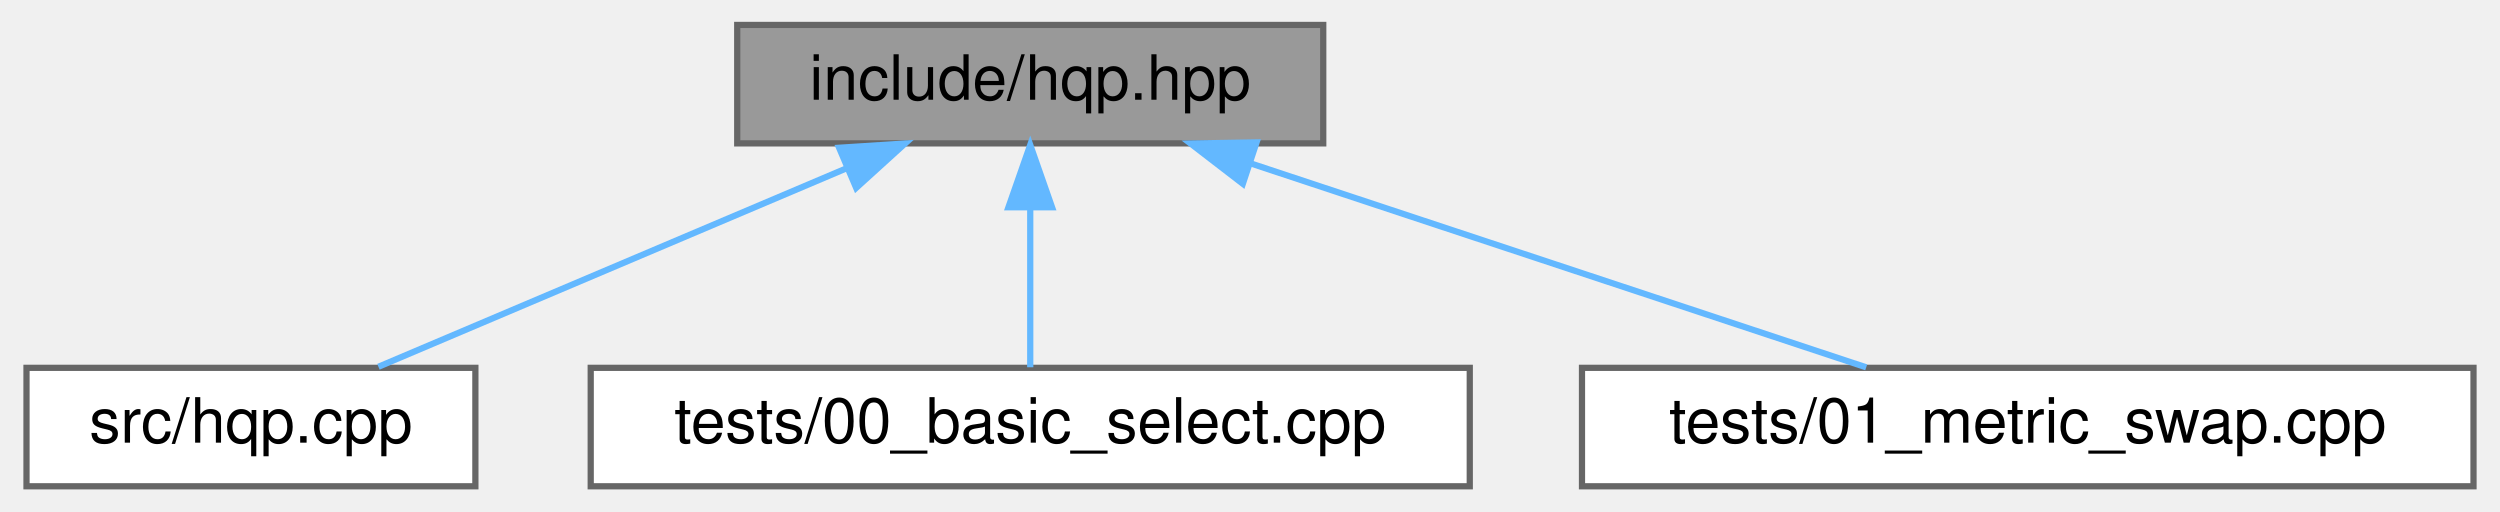
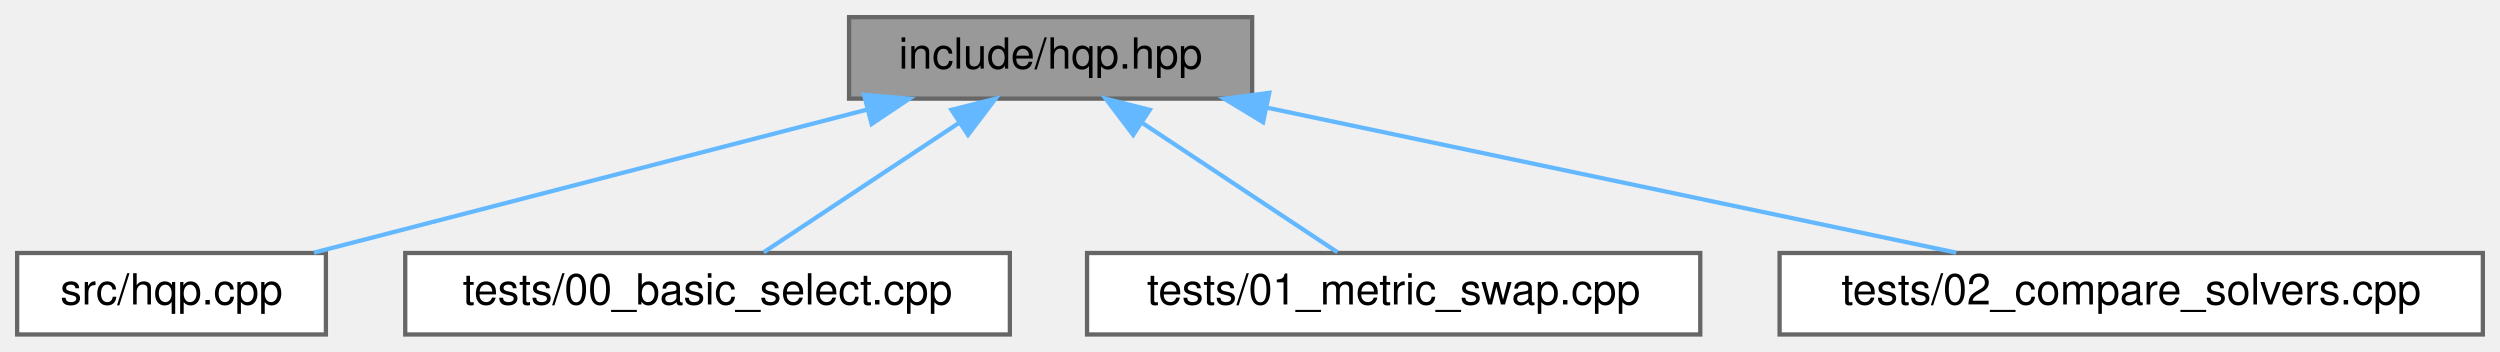
- <svg xmlns="http://www.w3.org/2000/svg" xmlns:xlink="http://www.w3.org/1999/xlink" width="401pt" height="82pt" viewBox="0.00 0.00 400.50 82.00">
+ <svg xmlns="http://www.w3.org/2000/svg" xmlns:xlink="http://www.w3.org/1999/xlink" width="583pt" height="82pt" viewBox="0.00 0.00 583.00 82.00">
  <g id="graph0" class="graph" transform="scale(1 1) rotate(0) translate(4 78)">
    <g id="node1" class="node">
      <g id="a_node1">
        <a xlink:title="Main interface for the Weighted-Hierarchical-QP solver.">
-           <polygon fill="#999999" stroke="#666666" points="208,-74 114,-74 114,-55 208,-55 208,-74" />
-           <text text-anchor="middle" x="161" y="-62" font-family="Helvetica,sans-Serif" font-size="10.00">include/hqp.hpp</text>
+           <polygon fill="#999999" stroke="#666666" points="288,-74 194,-74 194,-55 288,-55 288,-74" />
+           <text text-anchor="middle" x="241" y="-62" font-family="Helvetica,sans-Serif" font-size="10.00">include/hqp.hpp</text>
        </a>
      </g>
    </g>
    <g id="node2" class="node">
      <g id="a_node2">
        <a xlink:href="hqp_8cpp.html" target="_top" xlink:title=" ">
          <polygon fill="white" stroke="#666666" points="72,-19 0,-19 0,0 72,0 72,-19" />
          <text text-anchor="middle" x="36" y="-7" font-family="Helvetica,sans-Serif" font-size="10.00">src/hqp.cpp</text>
        </a>
      </g>
    </g>
    <g id="edge1" class="edge">
-       <path fill="none" stroke="#63b8ff" d="M131.59,-51.03C108.47,-41.23 76.87,-27.83 56.45,-19.17" />
-       <polygon fill="#63b8ff" stroke="#63b8ff" points="130.34,-54.3 140.92,-54.98 133.08,-47.86 130.34,-54.3" />
+       <path fill="none" stroke="#63b8ff" d="M198.21,-52.44C159.83,-42.52 104.31,-28.16 69.19,-19.08" />
+       <polygon fill="#63b8ff" stroke="#63b8ff" points="197.51,-55.87 208.06,-54.98 199.26,-49.09 197.51,-55.87" />
    </g>
    <g id="node3" class="node">
      <g id="a_node3">
        <a xlink:href="00__basic__select_8cpp.html" target="_top" xlink:title=" ">
          <polygon fill="white" stroke="#666666" points="231.5,-19 90.5,-19 90.5,0 231.5,0 231.5,-19" />
          <text text-anchor="middle" x="161" y="-7" font-family="Helvetica,sans-Serif" font-size="10.00">tests/00_basic_select.cpp</text>
        </a>
      </g>
    </g>
    <g id="edge2" class="edge">
-       <path fill="none" stroke="#63b8ff" d="M161,-44.66C161,-35.93 161,-25.99 161,-19.09" />
-       <polygon fill="#63b8ff" stroke="#63b8ff" points="157.5,-44.75 161,-54.75 164.5,-44.75 157.5,-44.75" />
+       <path fill="none" stroke="#63b8ff" d="M219.75,-49.42C205.24,-39.81 186.46,-27.37 174.09,-19.17" />
+       <polygon fill="#63b8ff" stroke="#63b8ff" points="217.88,-52.38 228.15,-54.98 221.74,-46.54 217.88,-52.38" />
    </g>
    <g id="node4" class="node">
      <g id="a_node4">
        <a xlink:href="01__metric__swap_8cpp.html" target="_top" xlink:title=" ">
          <polygon fill="white" stroke="#666666" points="392.5,-19 249.5,-19 249.5,0 392.5,0 392.5,-19" />
          <text text-anchor="middle" x="321" y="-7" font-family="Helvetica,sans-Serif" font-size="10.00">tests/01_metric_swap.cpp</text>
        </a>
      </g>
    </g>
    <g id="edge3" class="edge">
-       <path fill="none" stroke="#63b8ff" d="M196.33,-51.8C226.19,-41.91 268.27,-27.97 295.09,-19.08" />
-       <polygon fill="#63b8ff" stroke="#63b8ff" points="195.1,-48.52 186.71,-54.98 197.3,-55.16 195.1,-48.52" />
+       <path fill="none" stroke="#63b8ff" d="M262.25,-49.42C276.76,-39.81 295.54,-27.37 307.91,-19.17" />
+       <polygon fill="#63b8ff" stroke="#63b8ff" points="260.26,-46.54 253.85,-54.98 264.12,-52.38 260.26,-46.54" />
+     </g>
+     <g id="node5" class="node">
+       <g id="a_node5">
+         <a xlink:href="02__compare__solvers_8cpp.html" target="_top" xlink:title=" ">
+           <polygon fill="white" stroke="#666666" points="575,-19 411,-19 411,0 575,0 575,-19" />
+           <text text-anchor="middle" x="493" y="-7" font-family="Helvetica,sans-Serif" font-size="10.00">tests/02_compare_solvers.cpp</text>
+         </a>
+       </g>
+     </g>
+     <g id="edge4" class="edge">
+       <path fill="none" stroke="#63b8ff" d="M291.5,-52.88C338.74,-42.94 408.39,-28.3 452.19,-19.08" />
+       <polygon fill="#63b8ff" stroke="#63b8ff" points="290.55,-49.5 281.49,-54.98 291.99,-56.35 290.55,-49.5" />
    </g>
  </g>
</svg>
